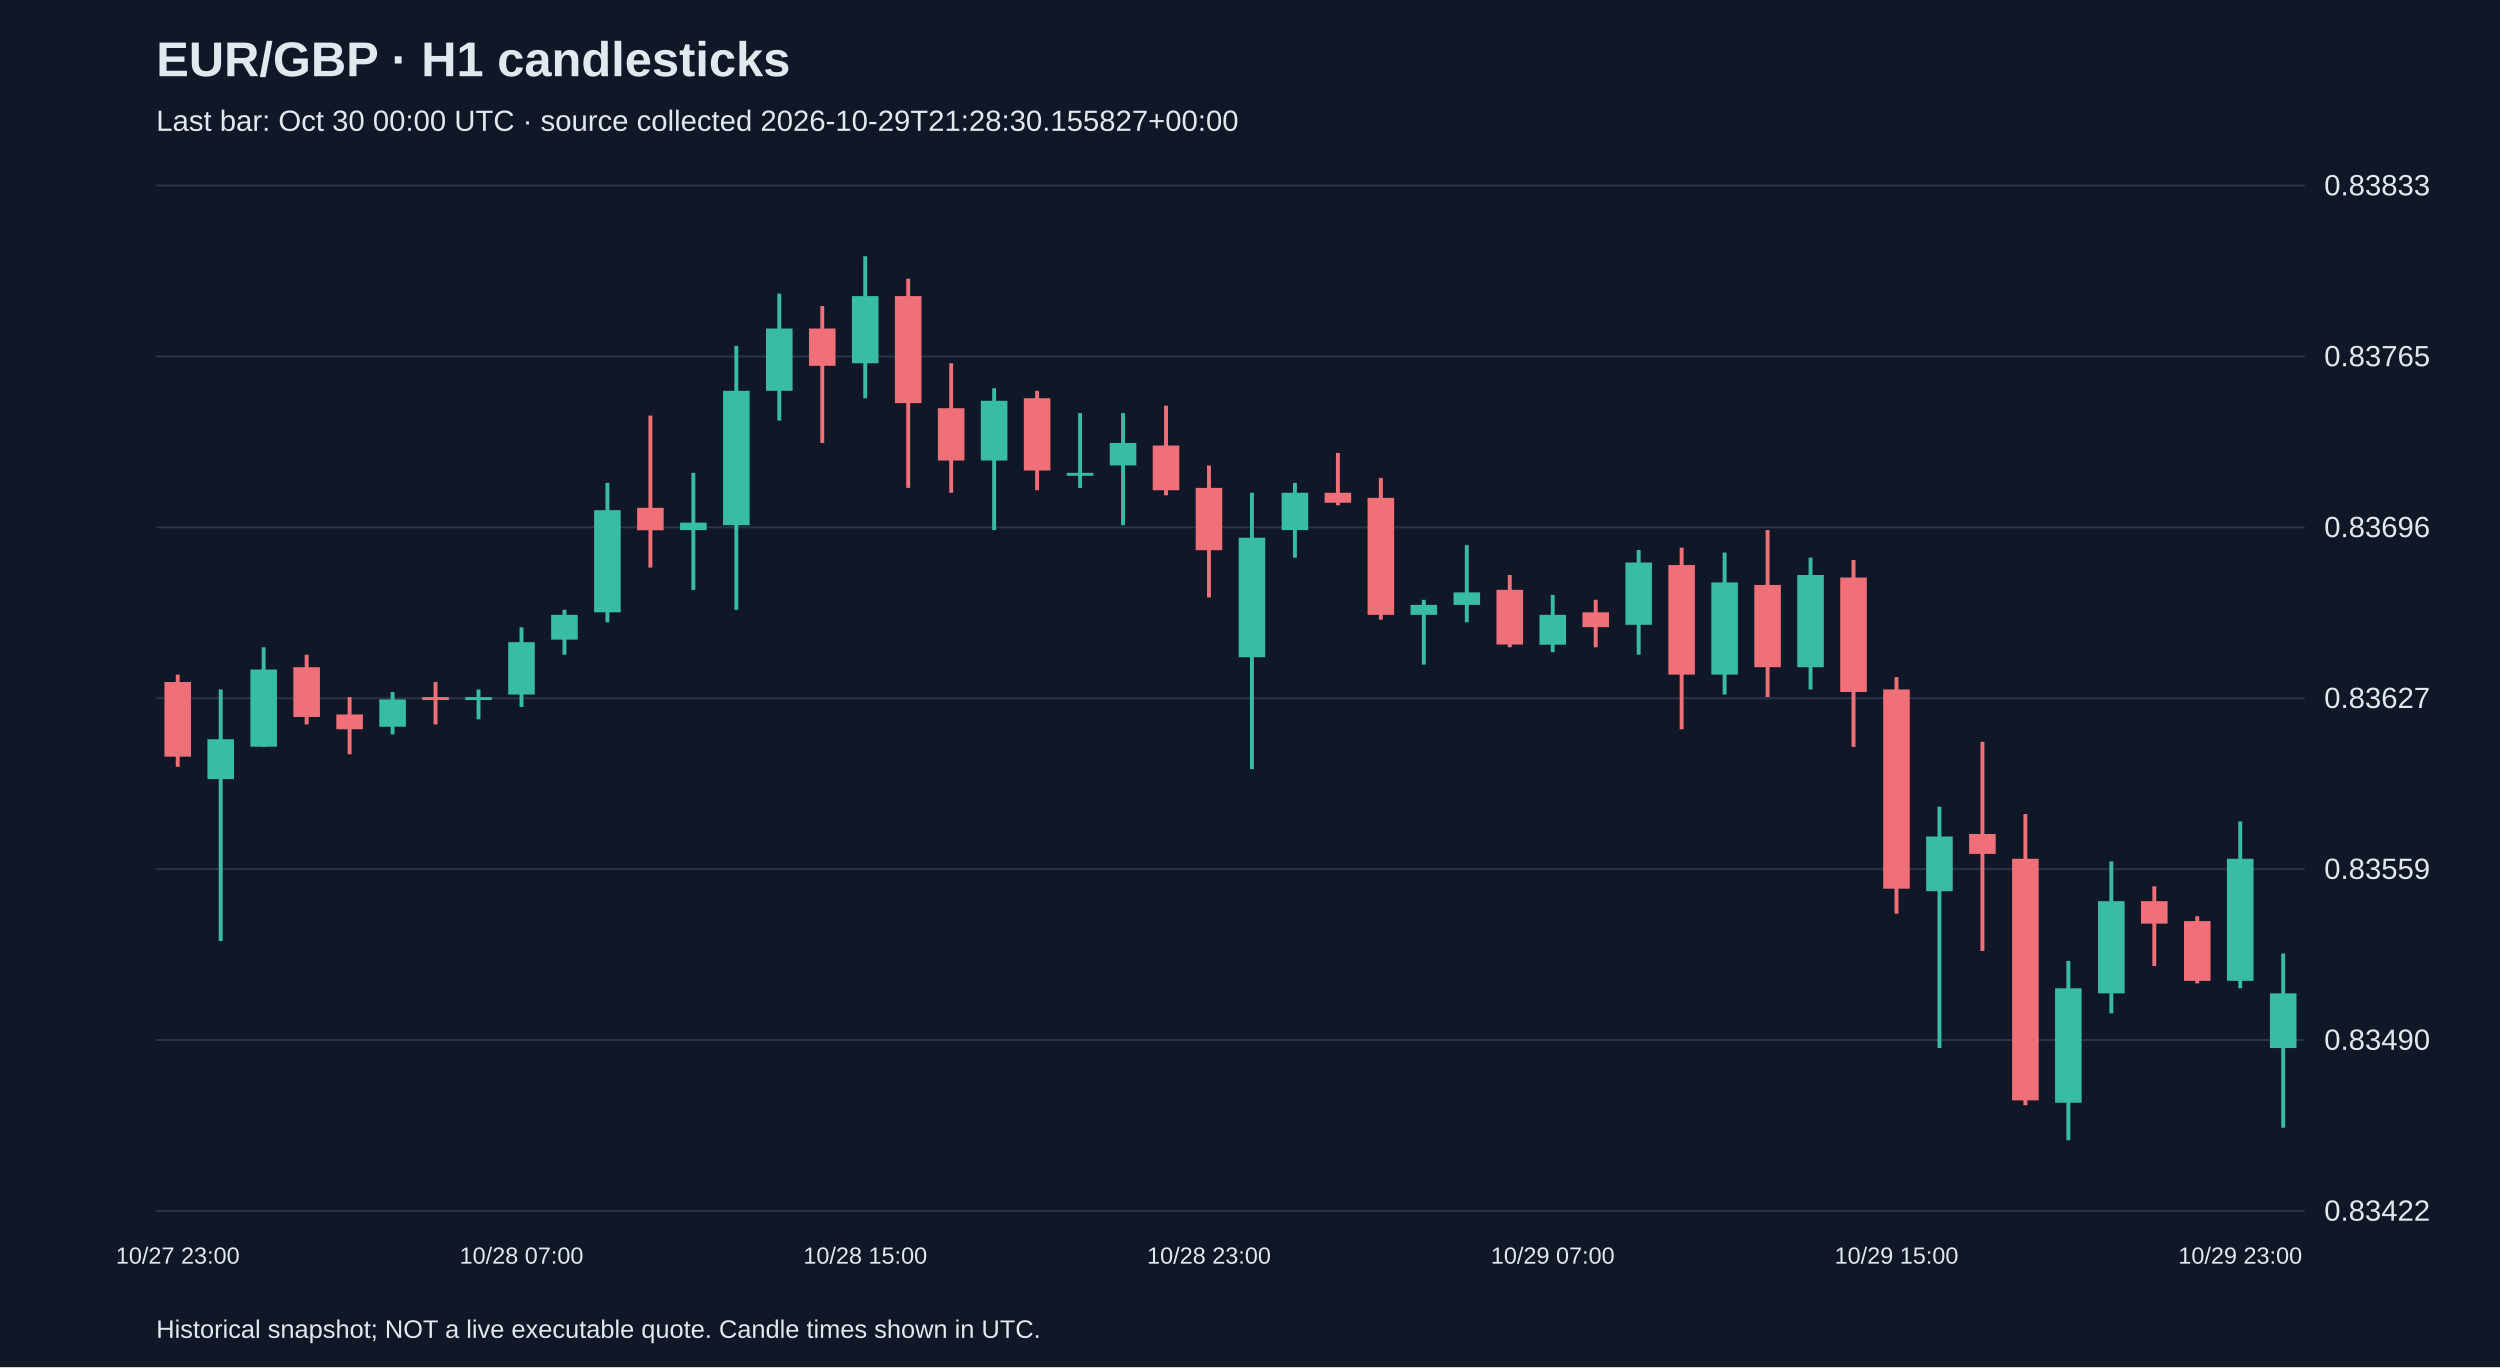
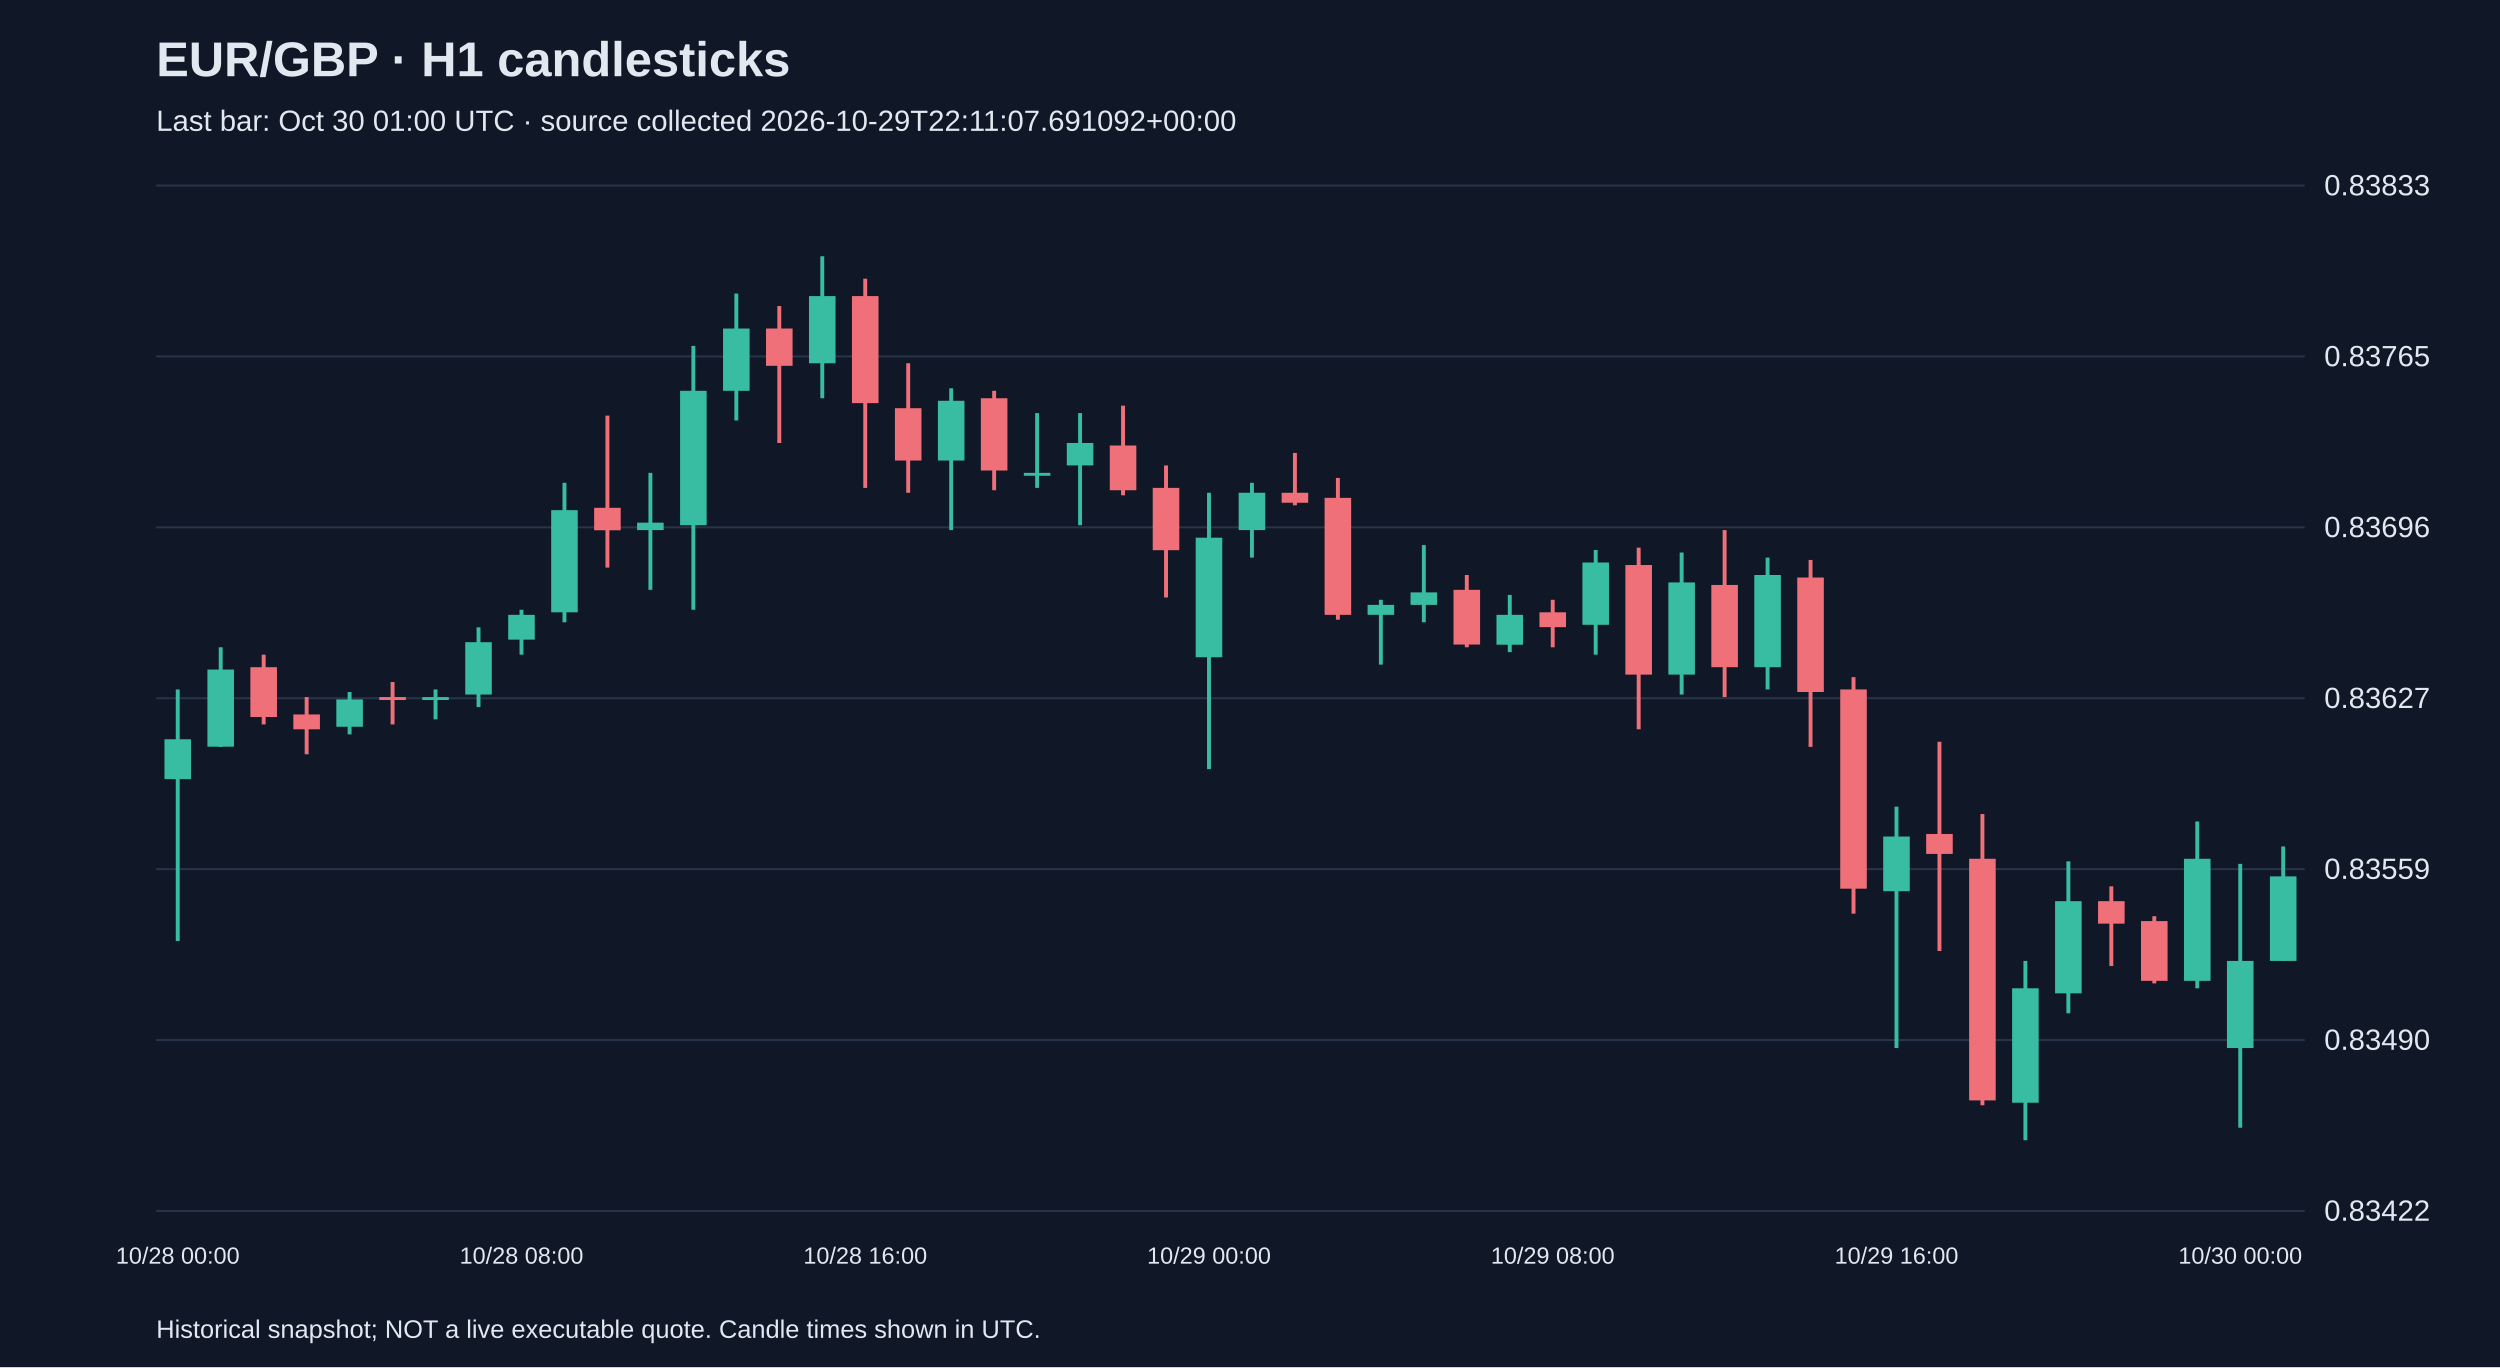
<svg xmlns="http://www.w3.org/2000/svg" viewBox="0 0 1280 700">
  <rect width="100%" height="100%" fill="#101827" />
  <style>text{font-family:Arial,sans-serif;fill:#e2e8f0}</style>
  <text x="80" y="39" font-size="25" font-weight="bold">EUR/GBP · H1 candlesticks</text>
-   <text x="80" y="67" font-size="15" fill="#a6b1c5">Last bar: Oct 30 00:00 UTC · source collected 2026-10-29T21:28:30.155827+00:00</text>
+   <text x="80" y="67" font-size="15" fill="#a6b1c5">Last bar: Oct 30 01:00 UTC · source collected 2026-10-29T22:11:07.691092+00:00</text>
  <line x1="80" y1="620.0" x2="1180" y2="620.0" stroke="#283548" />
  <text x="1190" y="625.0" font-size="15">0.83422</text>
  <line x1="80" y1="532.5" x2="1180" y2="532.5" stroke="#283548" />
  <text x="1190" y="537.5" font-size="15">0.83490</text>
  <line x1="80" y1="445.0" x2="1180" y2="445.0" stroke="#283548" />
  <text x="1190" y="450.0" font-size="15">0.83559</text>
  <line x1="80" y1="357.5" x2="1180" y2="357.5" stroke="#283548" />
  <text x="1190" y="362.5" font-size="15">0.83627</text>
  <line x1="80" y1="270.0" x2="1180" y2="270.0" stroke="#283548" />
  <text x="1190" y="275.0" font-size="15">0.83696</text>
  <line x1="80" y1="182.5" x2="1180" y2="182.5" stroke="#283548" />
  <text x="1190" y="187.5" font-size="15">0.83765</text>
  <line x1="80" y1="95.0" x2="1180" y2="95.0" stroke="#283548" />
  <text x="1190" y="100.0" font-size="15">0.83833</text>
-   <line x1="91.0" y1="345.4" x2="91.0" y2="392.6" stroke="#f07079" stroke-width="2" />
-   <rect x="84.2" y="349.2" width="13.6" height="38.2" fill="#f07079" />
-   <text x="91.0" y="647" text-anchor="middle" font-size="12">10/27 23:00</text>
-   <line x1="113.0" y1="353.0" x2="113.0" y2="481.8" stroke="#38bca2" stroke-width="2" />
-   <rect x="106.2" y="378.5" width="13.6" height="20.4" fill="#38bca2" />
-   <line x1="135.0" y1="331.4" x2="135.0" y2="382.4" stroke="#38bca2" stroke-width="2" />
-   <rect x="128.2" y="342.8" width="13.6" height="39.5" fill="#38bca2" />
-   <line x1="157.0" y1="335.2" x2="157.0" y2="370.9" stroke="#f07079" stroke-width="2" />
-   <rect x="150.2" y="341.6" width="13.6" height="25.5" fill="#f07079" />
-   <line x1="179.0" y1="356.9" x2="179.0" y2="386.2" stroke="#f07079" stroke-width="2" />
-   <rect x="172.2" y="365.8" width="13.6" height="7.6" fill="#f07079" />
-   <line x1="201.0" y1="354.3" x2="201.0" y2="376.0" stroke="#38bca2" stroke-width="2" />
-   <rect x="194.2" y="358.1" width="13.6" height="14.0" fill="#38bca2" />
-   <line x1="223.0" y1="349.2" x2="223.0" y2="370.9" stroke="#f07079" stroke-width="2" />
-   <rect x="216.2" y="356.9" width="13.6" height="1.5" fill="#f07079" />
-   <line x1="245.0" y1="353.0" x2="245.0" y2="368.3" stroke="#38bca2" stroke-width="2" />
-   <rect x="238.2" y="356.9" width="13.6" height="1.5" fill="#38bca2" />
-   <line x1="267.0" y1="321.2" x2="267.0" y2="362.0" stroke="#38bca2" stroke-width="2" />
-   <rect x="260.2" y="328.8" width="13.6" height="26.8" fill="#38bca2" />
-   <text x="267.0" y="647" text-anchor="middle" font-size="12">10/28 07:00</text>
-   <line x1="289.0" y1="312.2" x2="289.0" y2="335.2" stroke="#38bca2" stroke-width="2" />
-   <rect x="282.2" y="314.8" width="13.6" height="12.7" fill="#38bca2" />
-   <line x1="311.0" y1="247.2" x2="311.0" y2="318.6" stroke="#38bca2" stroke-width="2" />
-   <rect x="304.2" y="261.2" width="13.6" height="52.3" fill="#38bca2" />
-   <line x1="333.0" y1="212.8" x2="333.0" y2="290.6" stroke="#f07079" stroke-width="2" />
-   <rect x="326.2" y="260.0" width="13.6" height="11.5" fill="#f07079" />
-   <line x1="355.0" y1="242.1" x2="355.0" y2="302.0" stroke="#38bca2" stroke-width="2" />
-   <rect x="348.2" y="267.6" width="13.6" height="3.8" fill="#38bca2" />
-   <line x1="377.0" y1="177.1" x2="377.0" y2="312.2" stroke="#38bca2" stroke-width="2" />
-   <rect x="370.2" y="200.1" width="13.6" height="68.8" fill="#38bca2" />
-   <line x1="399.0" y1="150.3" x2="399.0" y2="215.3" stroke="#38bca2" stroke-width="2" />
-   <rect x="392.2" y="168.2" width="13.6" height="31.9" fill="#38bca2" />
-   <line x1="421.0" y1="156.7" x2="421.0" y2="226.8" stroke="#f07079" stroke-width="2" />
-   <rect x="414.2" y="168.2" width="13.6" height="19.1" fill="#f07079" />
-   <line x1="443.0" y1="131.2" x2="443.0" y2="203.9" stroke="#38bca2" stroke-width="2" />
-   <rect x="436.2" y="151.6" width="13.6" height="34.4" fill="#38bca2" />
-   <text x="443.0" y="647" text-anchor="middle" font-size="12">10/28 15:00</text>
-   <line x1="465.0" y1="142.7" x2="465.0" y2="249.8" stroke="#f07079" stroke-width="2" />
-   <rect x="458.2" y="151.6" width="13.6" height="54.8" fill="#f07079" />
-   <line x1="487.0" y1="186.0" x2="487.0" y2="252.3" stroke="#f07079" stroke-width="2" />
-   <rect x="480.2" y="209.0" width="13.6" height="26.8" fill="#f07079" />
-   <line x1="509.0" y1="198.8" x2="509.0" y2="271.4" stroke="#38bca2" stroke-width="2" />
-   <rect x="502.2" y="205.2" width="13.6" height="30.6" fill="#38bca2" />
-   <line x1="531.0" y1="200.1" x2="531.0" y2="251.0" stroke="#f07079" stroke-width="2" />
-   <rect x="524.2" y="203.9" width="13.6" height="37.0" fill="#f07079" />
-   <line x1="553.0" y1="211.5" x2="553.0" y2="249.8" stroke="#38bca2" stroke-width="2" />
-   <rect x="546.2" y="242.1" width="13.6" height="1.5" fill="#38bca2" />
-   <line x1="575.0" y1="211.5" x2="575.0" y2="268.9" stroke="#38bca2" stroke-width="2" />
-   <rect x="568.2" y="226.8" width="13.6" height="11.5" fill="#38bca2" />
-   <line x1="597.0" y1="207.7" x2="597.0" y2="253.6" stroke="#f07079" stroke-width="2" />
-   <rect x="590.2" y="228.1" width="13.6" height="22.9" fill="#f07079" />
-   <line x1="619.0" y1="238.3" x2="619.0" y2="305.9" stroke="#f07079" stroke-width="2" />
-   <rect x="612.2" y="249.8" width="13.6" height="31.9" fill="#f07079" />
-   <text x="619.0" y="647" text-anchor="middle" font-size="12">10/28 23:00</text>
-   <line x1="641.0" y1="252.3" x2="641.0" y2="393.8" stroke="#38bca2" stroke-width="2" />
-   <rect x="634.2" y="275.3" width="13.6" height="61.2" fill="#38bca2" />
-   <line x1="663.0" y1="247.2" x2="663.0" y2="285.5" stroke="#38bca2" stroke-width="2" />
-   <rect x="656.2" y="252.3" width="13.6" height="19.1" fill="#38bca2" />
-   <line x1="685.0" y1="231.9" x2="685.0" y2="258.7" stroke="#f07079" stroke-width="2" />
-   <rect x="678.2" y="252.3" width="13.6" height="5.1" fill="#f07079" />
-   <line x1="707.0" y1="244.7" x2="707.0" y2="317.3" stroke="#f07079" stroke-width="2" />
-   <rect x="700.2" y="254.9" width="13.6" height="59.9" fill="#f07079" />
-   <line x1="729.0" y1="307.1" x2="729.0" y2="340.3" stroke="#38bca2" stroke-width="2" />
-   <rect x="722.2" y="309.7" width="13.6" height="5.1" fill="#38bca2" />
-   <line x1="751.0" y1="279.1" x2="751.0" y2="318.6" stroke="#38bca2" stroke-width="2" />
-   <rect x="744.2" y="303.3" width="13.6" height="6.4" fill="#38bca2" />
-   <line x1="773.0" y1="294.4" x2="773.0" y2="331.4" stroke="#f07079" stroke-width="2" />
-   <rect x="766.2" y="302.0" width="13.6" height="28.0" fill="#f07079" />
-   <line x1="795.0" y1="304.6" x2="795.0" y2="333.9" stroke="#38bca2" stroke-width="2" />
-   <rect x="788.2" y="314.8" width="13.6" height="15.3" fill="#38bca2" />
-   <text x="795.0" y="647" text-anchor="middle" font-size="12">10/29 07:00</text>
-   <line x1="817.0" y1="307.1" x2="817.0" y2="331.4" stroke="#f07079" stroke-width="2" />
-   <rect x="810.2" y="313.5" width="13.6" height="7.6" fill="#f07079" />
-   <line x1="839.0" y1="281.6" x2="839.0" y2="335.2" stroke="#38bca2" stroke-width="2" />
-   <rect x="832.2" y="288.0" width="13.6" height="31.9" fill="#38bca2" />
-   <line x1="861.0" y1="280.4" x2="861.0" y2="373.4" stroke="#f07079" stroke-width="2" />
-   <rect x="854.2" y="289.3" width="13.6" height="56.1" fill="#f07079" />
-   <line x1="883.0" y1="282.9" x2="883.0" y2="355.6" stroke="#38bca2" stroke-width="2" />
-   <rect x="876.2" y="298.2" width="13.6" height="47.2" fill="#38bca2" />
-   <line x1="905.0" y1="271.4" x2="905.0" y2="356.9" stroke="#f07079" stroke-width="2" />
-   <rect x="898.2" y="299.5" width="13.6" height="42.1" fill="#f07079" />
-   <line x1="927.0" y1="285.5" x2="927.0" y2="353.0" stroke="#38bca2" stroke-width="2" />
-   <rect x="920.2" y="294.4" width="13.6" height="47.2" fill="#38bca2" />
-   <line x1="949.0" y1="286.7" x2="949.0" y2="382.4" stroke="#f07079" stroke-width="2" />
-   <rect x="942.2" y="295.7" width="13.6" height="58.6" fill="#f07079" />
-   <line x1="971.0" y1="346.7" x2="971.0" y2="467.8" stroke="#f07079" stroke-width="2" />
-   <rect x="964.2" y="353.0" width="13.6" height="102.0" fill="#f07079" />
-   <text x="971.0" y="647" text-anchor="middle" font-size="12">10/29 15:00</text>
-   <line x1="993.0" y1="413.0" x2="993.0" y2="536.6" stroke="#38bca2" stroke-width="2" />
-   <rect x="986.2" y="428.3" width="13.6" height="28.0" fill="#38bca2" />
-   <line x1="1015.0" y1="379.8" x2="1015.0" y2="486.9" stroke="#f07079" stroke-width="2" />
-   <rect x="1008.2" y="427.0" width="13.6" height="10.2" fill="#f07079" />
-   <line x1="1037.0" y1="416.8" x2="1037.0" y2="565.9" stroke="#f07079" stroke-width="2" />
-   <rect x="1030.2" y="439.7" width="13.6" height="123.7" fill="#f07079" />
-   <line x1="1059.0" y1="492.0" x2="1059.0" y2="583.8" stroke="#38bca2" stroke-width="2" />
-   <rect x="1052.2" y="506.0" width="13.6" height="58.6" fill="#38bca2" />
-   <line x1="1081.0" y1="441.0" x2="1081.0" y2="518.8" stroke="#38bca2" stroke-width="2" />
-   <rect x="1074.2" y="461.4" width="13.6" height="47.2" fill="#38bca2" />
-   <line x1="1103.0" y1="453.8" x2="1103.0" y2="494.6" stroke="#f07079" stroke-width="2" />
-   <rect x="1096.2" y="461.4" width="13.6" height="11.5" fill="#f07079" />
-   <line x1="1125.0" y1="469.1" x2="1125.0" y2="503.5" stroke="#f07079" stroke-width="2" />
-   <rect x="1118.2" y="471.6" width="13.6" height="30.6" fill="#f07079" />
-   <line x1="1147.0" y1="420.6" x2="1147.0" y2="506.0" stroke="#38bca2" stroke-width="2" />
-   <rect x="1140.2" y="439.7" width="13.6" height="62.5" fill="#38bca2" />
-   <text x="1147.0" y="647" text-anchor="middle" font-size="12">10/29 23:00</text>
-   <line x1="1169.0" y1="488.2" x2="1169.0" y2="577.4" stroke="#38bca2" stroke-width="2" />
-   <rect x="1162.2" y="508.6" width="13.6" height="28.0" fill="#38bca2" />
+   <line x1="91.0" y1="353.0" x2="91.0" y2="481.8" stroke="#38bca2" stroke-width="2" />
+   <rect x="84.2" y="378.5" width="13.6" height="20.4" fill="#38bca2" />
+   <text x="91.0" y="647" text-anchor="middle" font-size="12">10/28 00:00</text>
+   <line x1="113.0" y1="331.4" x2="113.0" y2="382.4" stroke="#38bca2" stroke-width="2" />
+   <rect x="106.2" y="342.8" width="13.6" height="39.5" fill="#38bca2" />
+   <line x1="135.0" y1="335.2" x2="135.0" y2="370.9" stroke="#f07079" stroke-width="2" />
+   <rect x="128.2" y="341.6" width="13.6" height="25.5" fill="#f07079" />
+   <line x1="157.0" y1="356.9" x2="157.0" y2="386.2" stroke="#f07079" stroke-width="2" />
+   <rect x="150.2" y="365.8" width="13.6" height="7.6" fill="#f07079" />
+   <line x1="179.0" y1="354.3" x2="179.0" y2="376.0" stroke="#38bca2" stroke-width="2" />
+   <rect x="172.2" y="358.1" width="13.6" height="14.0" fill="#38bca2" />
+   <line x1="201.0" y1="349.2" x2="201.0" y2="370.9" stroke="#f07079" stroke-width="2" />
+   <rect x="194.2" y="356.9" width="13.6" height="1.5" fill="#f07079" />
+   <line x1="223.0" y1="353.0" x2="223.0" y2="368.3" stroke="#38bca2" stroke-width="2" />
+   <rect x="216.2" y="356.9" width="13.6" height="1.5" fill="#38bca2" />
+   <line x1="245.0" y1="321.2" x2="245.0" y2="362.0" stroke="#38bca2" stroke-width="2" />
+   <rect x="238.2" y="328.8" width="13.6" height="26.8" fill="#38bca2" />
+   <line x1="267.0" y1="312.2" x2="267.0" y2="335.2" stroke="#38bca2" stroke-width="2" />
+   <rect x="260.2" y="314.8" width="13.6" height="12.7" fill="#38bca2" />
+   <text x="267.0" y="647" text-anchor="middle" font-size="12">10/28 08:00</text>
+   <line x1="289.0" y1="247.2" x2="289.0" y2="318.6" stroke="#38bca2" stroke-width="2" />
+   <rect x="282.2" y="261.2" width="13.6" height="52.3" fill="#38bca2" />
+   <line x1="311.0" y1="212.8" x2="311.0" y2="290.6" stroke="#f07079" stroke-width="2" />
+   <rect x="304.2" y="260.0" width="13.6" height="11.5" fill="#f07079" />
+   <line x1="333.0" y1="242.1" x2="333.0" y2="302.0" stroke="#38bca2" stroke-width="2" />
+   <rect x="326.2" y="267.6" width="13.6" height="3.8" fill="#38bca2" />
+   <line x1="355.0" y1="177.1" x2="355.0" y2="312.2" stroke="#38bca2" stroke-width="2" />
+   <rect x="348.2" y="200.1" width="13.6" height="68.8" fill="#38bca2" />
+   <line x1="377.0" y1="150.3" x2="377.0" y2="215.3" stroke="#38bca2" stroke-width="2" />
+   <rect x="370.2" y="168.2" width="13.6" height="31.9" fill="#38bca2" />
+   <line x1="399.0" y1="156.7" x2="399.0" y2="226.8" stroke="#f07079" stroke-width="2" />
+   <rect x="392.2" y="168.2" width="13.6" height="19.1" fill="#f07079" />
+   <line x1="421.0" y1="131.2" x2="421.0" y2="203.9" stroke="#38bca2" stroke-width="2" />
+   <rect x="414.2" y="151.6" width="13.6" height="34.4" fill="#38bca2" />
+   <line x1="443.0" y1="142.7" x2="443.0" y2="249.8" stroke="#f07079" stroke-width="2" />
+   <rect x="436.2" y="151.6" width="13.6" height="54.8" fill="#f07079" />
+   <text x="443.0" y="647" text-anchor="middle" font-size="12">10/28 16:00</text>
+   <line x1="465.0" y1="186.0" x2="465.0" y2="252.3" stroke="#f07079" stroke-width="2" />
+   <rect x="458.2" y="209.0" width="13.6" height="26.8" fill="#f07079" />
+   <line x1="487.0" y1="198.8" x2="487.0" y2="271.4" stroke="#38bca2" stroke-width="2" />
+   <rect x="480.2" y="205.2" width="13.6" height="30.6" fill="#38bca2" />
+   <line x1="509.0" y1="200.1" x2="509.0" y2="251.0" stroke="#f07079" stroke-width="2" />
+   <rect x="502.2" y="203.9" width="13.6" height="37.0" fill="#f07079" />
+   <line x1="531.0" y1="211.5" x2="531.0" y2="249.8" stroke="#38bca2" stroke-width="2" />
+   <rect x="524.2" y="242.1" width="13.6" height="1.5" fill="#38bca2" />
+   <line x1="553.0" y1="211.5" x2="553.0" y2="268.9" stroke="#38bca2" stroke-width="2" />
+   <rect x="546.2" y="226.8" width="13.6" height="11.5" fill="#38bca2" />
+   <line x1="575.0" y1="207.7" x2="575.0" y2="253.6" stroke="#f07079" stroke-width="2" />
+   <rect x="568.2" y="228.1" width="13.6" height="22.9" fill="#f07079" />
+   <line x1="597.0" y1="238.3" x2="597.0" y2="305.9" stroke="#f07079" stroke-width="2" />
+   <rect x="590.2" y="249.8" width="13.6" height="31.9" fill="#f07079" />
+   <line x1="619.0" y1="252.3" x2="619.0" y2="393.8" stroke="#38bca2" stroke-width="2" />
+   <rect x="612.2" y="275.3" width="13.6" height="61.2" fill="#38bca2" />
+   <text x="619.0" y="647" text-anchor="middle" font-size="12">10/29 00:00</text>
+   <line x1="641.0" y1="247.2" x2="641.0" y2="285.5" stroke="#38bca2" stroke-width="2" />
+   <rect x="634.2" y="252.3" width="13.6" height="19.1" fill="#38bca2" />
+   <line x1="663.0" y1="231.9" x2="663.0" y2="258.7" stroke="#f07079" stroke-width="2" />
+   <rect x="656.2" y="252.3" width="13.6" height="5.1" fill="#f07079" />
+   <line x1="685.0" y1="244.7" x2="685.0" y2="317.3" stroke="#f07079" stroke-width="2" />
+   <rect x="678.2" y="254.9" width="13.6" height="59.9" fill="#f07079" />
+   <line x1="707.0" y1="307.1" x2="707.0" y2="340.3" stroke="#38bca2" stroke-width="2" />
+   <rect x="700.2" y="309.7" width="13.6" height="5.1" fill="#38bca2" />
+   <line x1="729.0" y1="279.1" x2="729.0" y2="318.6" stroke="#38bca2" stroke-width="2" />
+   <rect x="722.2" y="303.3" width="13.6" height="6.4" fill="#38bca2" />
+   <line x1="751.0" y1="294.4" x2="751.0" y2="331.4" stroke="#f07079" stroke-width="2" />
+   <rect x="744.2" y="302.0" width="13.6" height="28.0" fill="#f07079" />
+   <line x1="773.0" y1="304.6" x2="773.0" y2="333.9" stroke="#38bca2" stroke-width="2" />
+   <rect x="766.2" y="314.8" width="13.6" height="15.3" fill="#38bca2" />
+   <line x1="795.0" y1="307.1" x2="795.0" y2="331.4" stroke="#f07079" stroke-width="2" />
+   <rect x="788.2" y="313.5" width="13.6" height="7.6" fill="#f07079" />
+   <text x="795.0" y="647" text-anchor="middle" font-size="12">10/29 08:00</text>
+   <line x1="817.0" y1="281.6" x2="817.0" y2="335.2" stroke="#38bca2" stroke-width="2" />
+   <rect x="810.2" y="288.0" width="13.6" height="31.9" fill="#38bca2" />
+   <line x1="839.0" y1="280.4" x2="839.0" y2="373.4" stroke="#f07079" stroke-width="2" />
+   <rect x="832.2" y="289.3" width="13.6" height="56.1" fill="#f07079" />
+   <line x1="861.0" y1="282.9" x2="861.0" y2="355.6" stroke="#38bca2" stroke-width="2" />
+   <rect x="854.2" y="298.2" width="13.6" height="47.2" fill="#38bca2" />
+   <line x1="883.0" y1="271.4" x2="883.0" y2="356.9" stroke="#f07079" stroke-width="2" />
+   <rect x="876.2" y="299.5" width="13.6" height="42.1" fill="#f07079" />
+   <line x1="905.0" y1="285.5" x2="905.0" y2="353.0" stroke="#38bca2" stroke-width="2" />
+   <rect x="898.2" y="294.4" width="13.6" height="47.2" fill="#38bca2" />
+   <line x1="927.0" y1="286.7" x2="927.0" y2="382.4" stroke="#f07079" stroke-width="2" />
+   <rect x="920.2" y="295.7" width="13.6" height="58.6" fill="#f07079" />
+   <line x1="949.0" y1="346.7" x2="949.0" y2="467.8" stroke="#f07079" stroke-width="2" />
+   <rect x="942.2" y="353.0" width="13.6" height="102.0" fill="#f07079" />
+   <line x1="971.0" y1="413.0" x2="971.0" y2="536.6" stroke="#38bca2" stroke-width="2" />
+   <rect x="964.2" y="428.3" width="13.6" height="28.0" fill="#38bca2" />
+   <text x="971.0" y="647" text-anchor="middle" font-size="12">10/29 16:00</text>
+   <line x1="993.0" y1="379.8" x2="993.0" y2="486.9" stroke="#f07079" stroke-width="2" />
+   <rect x="986.2" y="427.0" width="13.6" height="10.2" fill="#f07079" />
+   <line x1="1015.0" y1="416.8" x2="1015.0" y2="565.9" stroke="#f07079" stroke-width="2" />
+   <rect x="1008.2" y="439.7" width="13.6" height="123.7" fill="#f07079" />
+   <line x1="1037.0" y1="492.0" x2="1037.0" y2="583.8" stroke="#38bca2" stroke-width="2" />
+   <rect x="1030.2" y="506.0" width="13.6" height="58.6" fill="#38bca2" />
+   <line x1="1059.0" y1="441.0" x2="1059.0" y2="518.8" stroke="#38bca2" stroke-width="2" />
+   <rect x="1052.2" y="461.4" width="13.6" height="47.2" fill="#38bca2" />
+   <line x1="1081.0" y1="453.8" x2="1081.0" y2="494.6" stroke="#f07079" stroke-width="2" />
+   <rect x="1074.2" y="461.4" width="13.6" height="11.5" fill="#f07079" />
+   <line x1="1103.0" y1="469.1" x2="1103.0" y2="503.5" stroke="#f07079" stroke-width="2" />
+   <rect x="1096.2" y="471.6" width="13.6" height="30.6" fill="#f07079" />
+   <line x1="1125.0" y1="420.6" x2="1125.0" y2="506.0" stroke="#38bca2" stroke-width="2" />
+   <rect x="1118.2" y="439.7" width="13.6" height="62.5" fill="#38bca2" />
+   <line x1="1147.0" y1="442.3" x2="1147.0" y2="577.4" stroke="#38bca2" stroke-width="2" />
+   <rect x="1140.2" y="492.0" width="13.6" height="44.6" fill="#38bca2" />
+   <text x="1147.0" y="647" text-anchor="middle" font-size="12">10/30 00:00</text>
+   <line x1="1169.0" y1="433.4" x2="1169.0" y2="492.0" stroke="#38bca2" stroke-width="2" />
+   <rect x="1162.2" y="448.7" width="13.6" height="43.3" fill="#38bca2" />
  <text x="80" y="685" font-size="13">Historical snapshot; NOT a live executable quote. Candle times shown in UTC.</text>
</svg>
